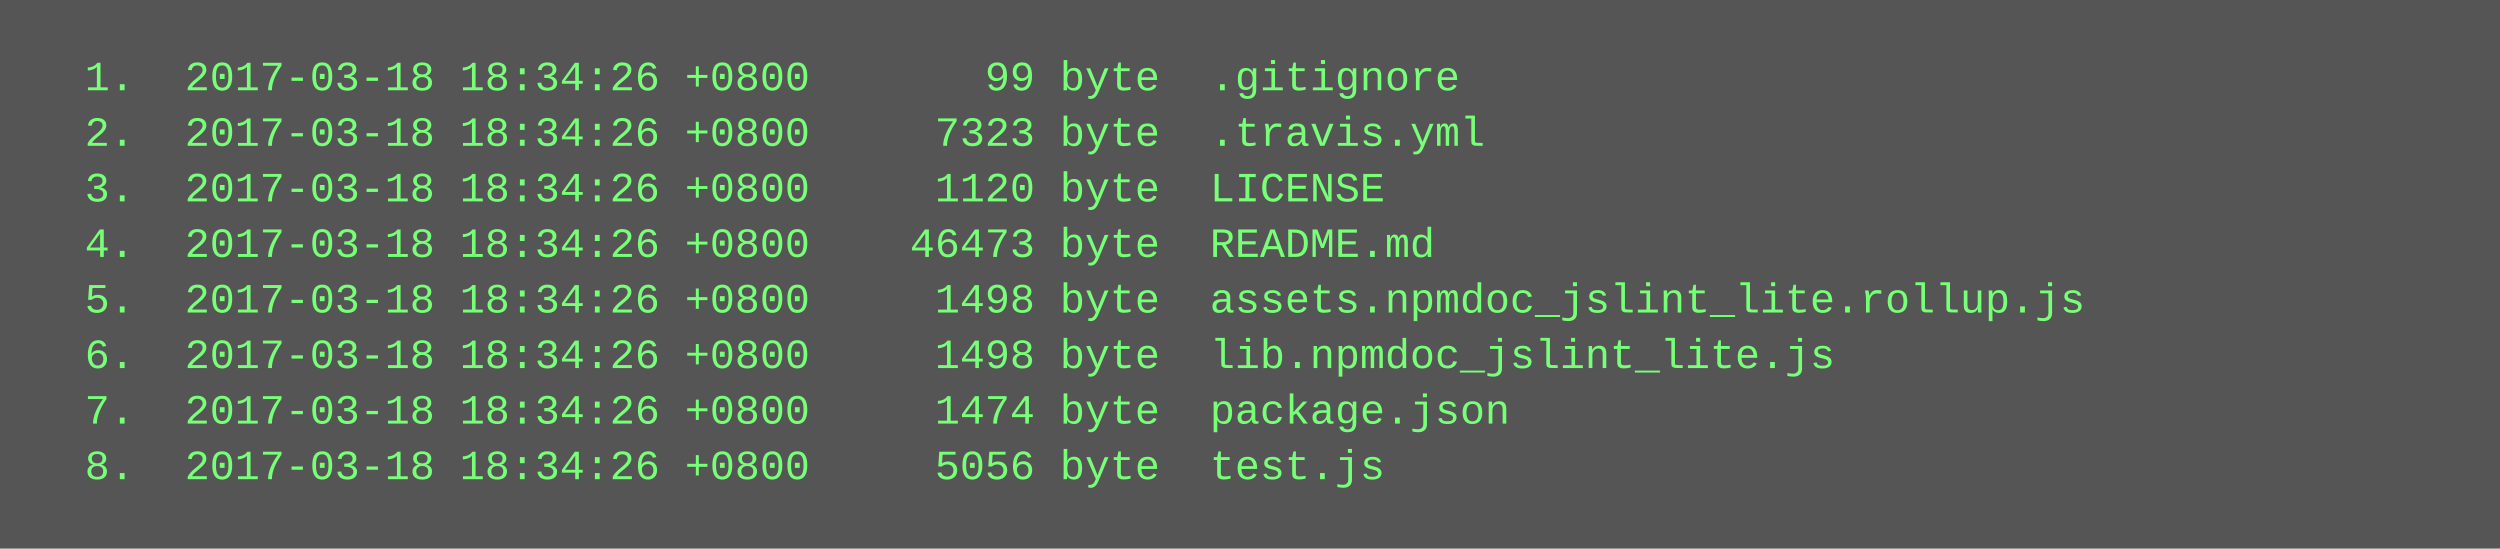
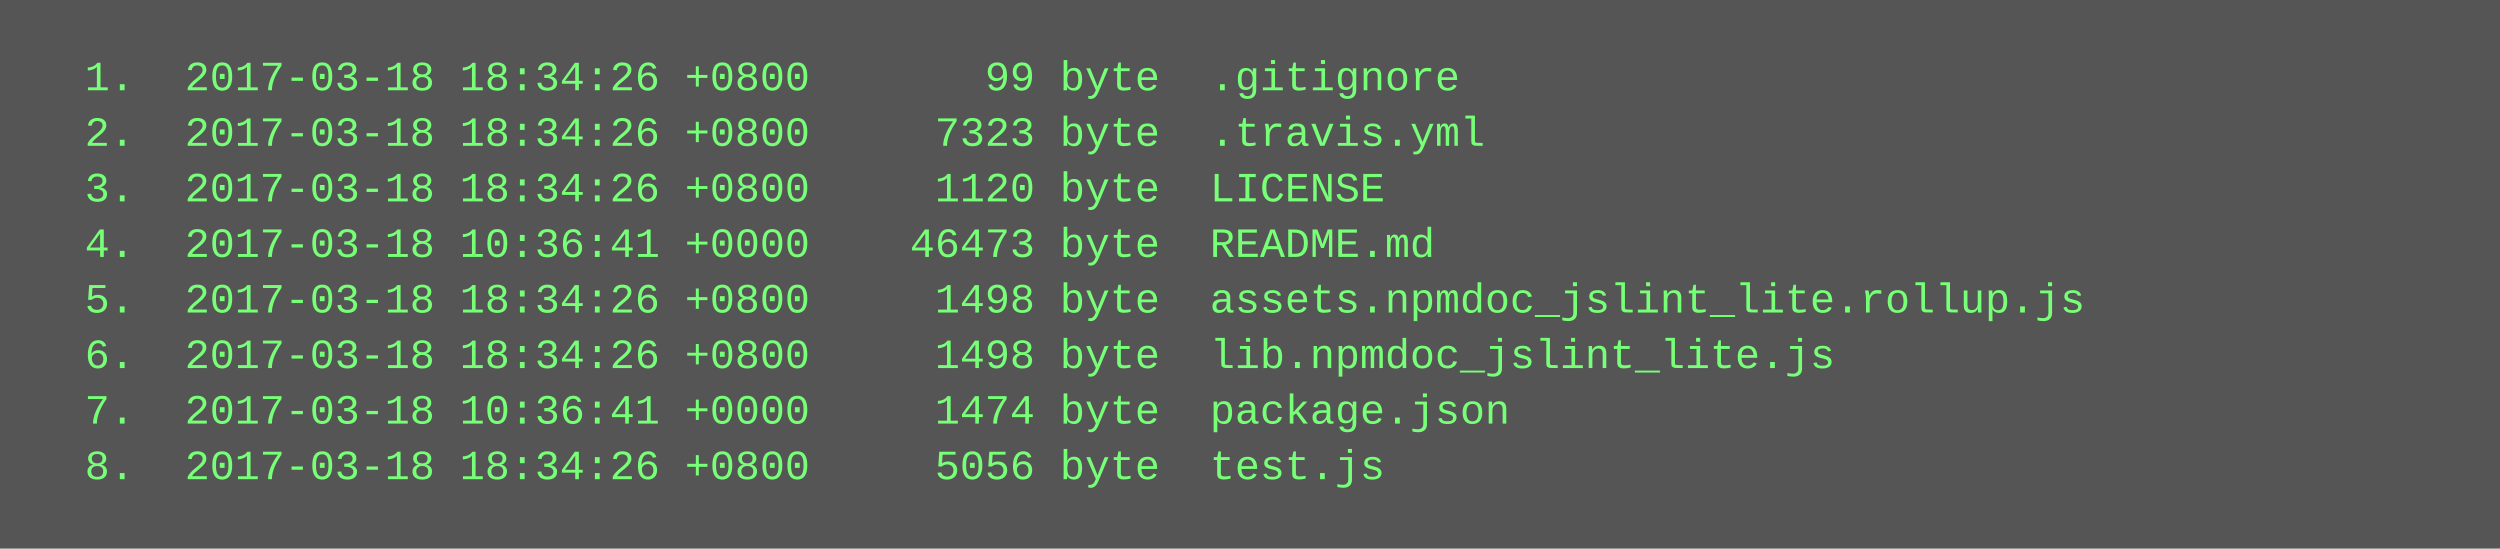
<svg xmlns="http://www.w3.org/2000/svg" height="158" width="720">
  <rect height="158" fill="#555" width="720" />
  <text fill="#7f7" font-family="Courier New" font-size="12" xml:space="preserve">
    <tspan x="10" y="26">  1.  2017-03-18 18:34:26 +0800       99 byte  .gitignore</tspan>
    <tspan x="10" y="42">  2.  2017-03-18 18:34:26 +0800     7323 byte  .travis.yml</tspan>
    <tspan x="10" y="58">  3.  2017-03-18 18:34:26 +0800     1120 byte  LICENSE</tspan>
-     <tspan x="10" y="74">  4.  2017-03-18 18:34:26 +0800    46473 byte  README.md</tspan>
+     <tspan x="10" y="74">  4.  2017-03-18 10:36:41 +0000    46473 byte  README.md</tspan>
    <tspan x="10" y="90">  5.  2017-03-18 18:34:26 +0800     1498 byte  assets.npmdoc_jslint_lite.rollup.js</tspan>
    <tspan x="10" y="106">  6.  2017-03-18 18:34:26 +0800     1498 byte  lib.npmdoc_jslint_lite.js</tspan>
-     <tspan x="10" y="122">  7.  2017-03-18 18:34:26 +0800     1474 byte  package.json</tspan>
+     <tspan x="10" y="122">  7.  2017-03-18 10:36:41 +0000     1474 byte  package.json</tspan>
    <tspan x="10" y="138">  8.  2017-03-18 18:34:26 +0800     5056 byte  test.js</tspan>
  </text>
</svg>
